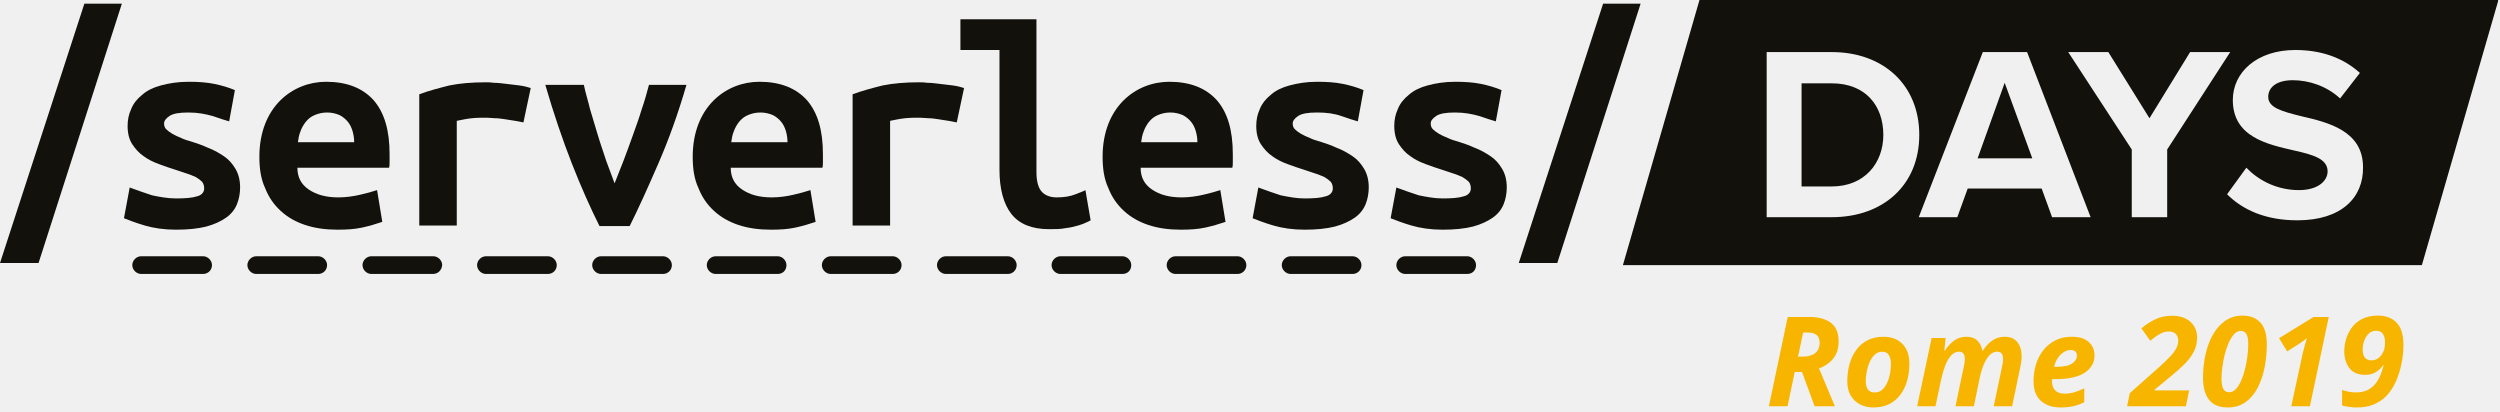
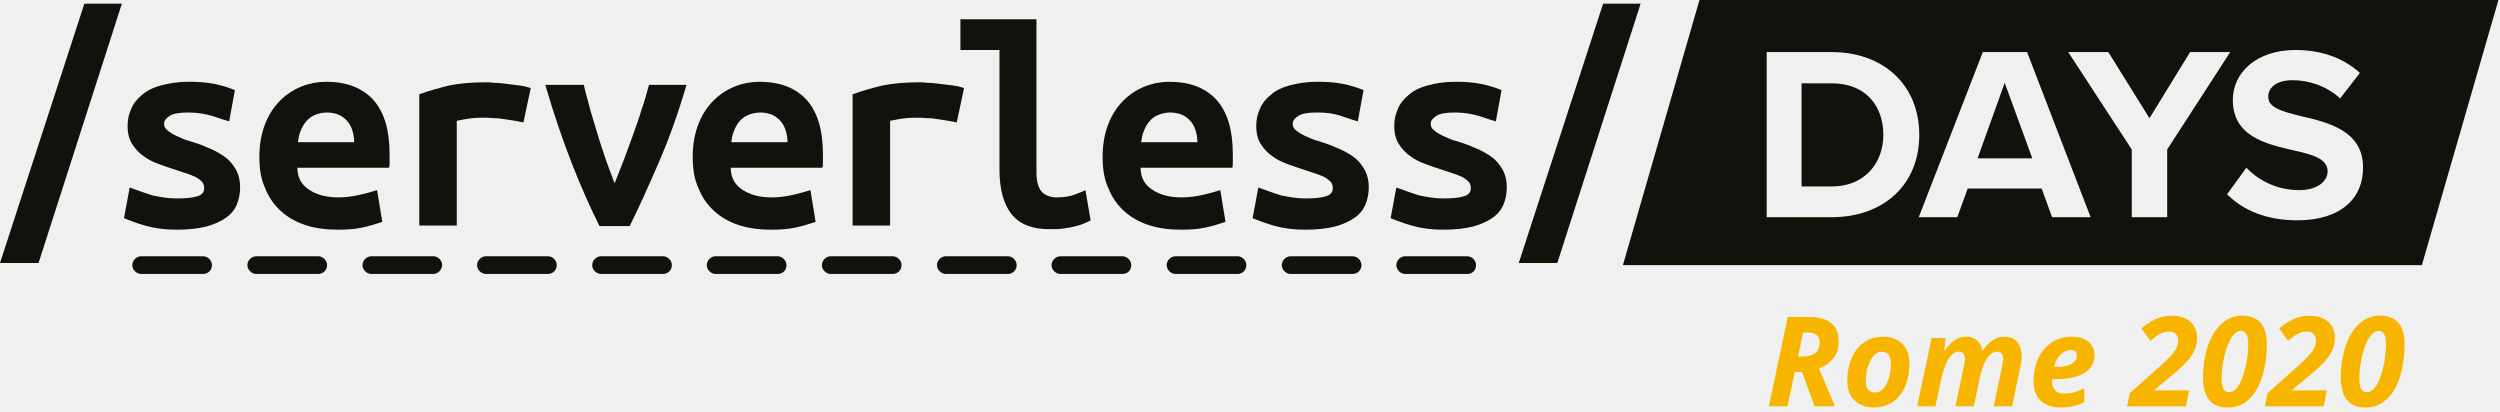
<svg xmlns="http://www.w3.org/2000/svg" xmlns:xlink="http://www.w3.org/1999/xlink" width="480px" height="79px" viewBox="0 0 480 79" version="1.1">
  <defs>
    <polygon id="path-1" points="0 0 479.7 0 479.7 81.8 0 81.8" />
    <polygon id="path-3" points="0 0 479.7 0 479.7 81.8 0 81.8" />
    <polygon id="path-5" points="0 0 479.7 0 479.7 81.8 0 81.8" />
    <polygon id="path-7" points="0 0 479.7 0 479.7 81.8 0 81.8" />
    <polygon id="path-9" points="0 0 479.7 0 479.7 81.8 0 81.8" />
    <polygon id="path-11" points="0 0 479.7 0 479.7 81.8 0 81.8" />
    <polygon id="path-13" points="0 0 479.7 0 479.7 81.8 0 81.8" />
    <polygon id="path-15" points="0 0 479.7 0 479.7 81.8 0 81.8" />
    <polygon id="path-17" points="0 0 479.7 0 479.7 81.8 0 81.8" />
    <polygon id="path-19" points="0 0 479.7 0 479.7 81.8 0 81.8" />
    <polygon id="path-21" points="0 0 479.7 0 479.7 81.8 0 81.8" />
    <polygon id="path-23" points="0 0 479.7 0 479.7 81.8 0 81.8" />
    <polygon id="path-25" points="0 0 479.7 0 479.7 81.8 0 81.8" />
  </defs>
  <g id="Page-1" stroke="none" stroke-width="1" fill="none" fill-rule="evenodd">
    <g id="serverlessdays">
      <g id="Title">
        <polygon id="Path" fill="#12110C" fill-rule="nonzero" points="16.2 0.7 0 50.5 7.4 50.5 23.4 0.7" />
        <g id="Clipped">
          <mask id="mask-2" fill="white">
            <use xlink:href="#path-1" />
          </mask>
          <g id="Path" />
          <path d="M33.8,38.1 C35.5,38.1 36.9,38 37.8,37.7 C38.7,37.5 39.2,36.9 39.2,36.2 C39.2,35.7 39.1,35.3 38.8,34.9 C38.5,34.6 38.1,34.3 37.6,34 C37.1,33.8 36.5,33.5 35.8,33.3 C35.1,33.1 34.4,32.8 33.7,32.6 C32.7,32.3 31.6,31.9 30.5,31.5 C29.4,31.1 28.4,30.6 27.6,30 C26.7,29.4 26,28.6 25.4,27.7 C24.8,26.8 24.5,25.6 24.5,24.2 C24.5,23 24.7,22 25.2,20.9 C25.6,19.9 26.3,19 27.3,18.2 C28.2,17.4 29.4,16.8 30.9,16.4 C32.4,16 34.1,15.7 36.2,15.7 C38,15.7 39.6,15.8 41.1,16.1 C42.6,16.4 43.9,16.8 45.1,17.3 L44,23.3 C43.3,23.1 42.3,22.8 40.9,22.3 C39.5,21.9 38,21.6 36.2,21.6 C34.4,21.6 33.2,21.8 32.5,22.3 C31.9,22.7 31.5,23.2 31.5,23.7 C31.5,24.1 31.6,24.5 31.9,24.8 C32.2,25.1 32.6,25.4 33.1,25.7 C33.6,26 34.1,26.2 34.8,26.5 C35.4,26.8 36.1,27 36.8,27.2 C37.8,27.5 38.9,27.9 40,28.4 C41.1,28.8 42.1,29.4 43,30 C43.9,30.6 44.6,31.4 45.2,32.4 C45.8,33.4 46.1,34.6 46.1,36 C46.1,37.1 45.9,38.2 45.5,39.2 C45.1,40.2 44.4,41.1 43.4,41.8 C42.4,42.5 41.1,43.1 39.6,43.5 C38,43.9 36.1,44.1 33.8,44.1 C31.5,44.1 29.5,43.8 27.8,43.3 C26.1,42.8 24.8,42.3 23.8,41.9 L24.9,36 C26.2,36.5 27.7,37 29.2,37.5 C30.6,37.8 32.2,38.1 33.8,38.1" id="Path" fill="#12110C" fill-rule="nonzero" mask="url(#mask-2)" />
        </g>
        <g id="Clipped">
          <mask id="mask-4" fill="white">
            <use xlink:href="#path-3" />
          </mask>
          <g id="Path" />
          <path d="M68,27.3 C68,26.6 67.9,25.9 67.7,25.2 C67.5,24.5 67.2,23.9 66.8,23.4 C66.4,22.9 65.8,22.4 65.2,22.1 C64.5,21.8 63.7,21.6 62.8,21.6 C61.9,21.6 61.1,21.8 60.4,22.1 C59.7,22.4 59.2,22.8 58.7,23.4 C58.3,23.9 57.9,24.6 57.7,25.2 C57.4,25.9 57.3,26.6 57.2,27.3 L68,27.3 Z M49.8,30.1 C49.8,27.7 50.2,25.6 50.9,23.8 C51.6,22 52.6,20.5 53.8,19.3 C55,18.1 56.4,17.2 57.9,16.6 C59.4,16 61,15.7 62.6,15.7 C66.6,15.7 69.6,16.9 71.7,19.2 C73.8,21.6 74.8,25 74.8,29.6 L74.8,31 C74.8,31.5 74.8,31.9 74.7,32.2 L57.1,32.2 C57.1,34 57.8,35.4 59.3,36.4 C60.8,37.4 62.6,37.9 65,37.9 C66.4,37.9 67.8,37.7 69.1,37.4 C70.4,37.1 71.5,36.8 72.4,36.5 L73.4,42.6 C72.2,43 70.9,43.4 69.5,43.7 C68.1,44 66.6,44.1 64.8,44.1 C62.5,44.1 60.4,43.8 58.6,43.2 C56.8,42.6 55.2,41.7 53.9,40.5 C52.6,39.3 51.6,37.9 50.9,36.1 C50.1,34.4 49.8,32.4 49.8,30.1" id="Shape" fill="#12110C" fill-rule="nonzero" mask="url(#mask-4)" />
        </g>
        <g id="Clipped">
          <mask id="mask-6" fill="white">
            <use xlink:href="#path-5" />
          </mask>
          <g id="Path" />
          <path d="M100.5,23.5 C100,23.4 99.5,23.3 98.9,23.2 C98.3,23.1 97.6,23 97,22.9 C96.3,22.8 95.7,22.7 95.1,22.7 C94.5,22.7 94,22.6 93.5,22.6 C92.5,22.6 91.5,22.6 90.6,22.7 C89.6,22.8 88.7,23 87.7,23.2 L87.7,43.3 L80.5,43.3 L80.5,18.1 C82.4,17.4 84.3,16.9 86.3,16.4 C88.3,16 90.6,15.8 93.3,15.8 C93.7,15.8 94.2,15.8 94.9,15.9 C95.6,15.9 96.4,16 97.2,16.1 C98,16.2 98.8,16.3 99.7,16.4 C100.5,16.5 101.3,16.7 101.9,16.9 L100.5,23.5 Z" id="Path" fill="#12110C" fill-rule="nonzero" mask="url(#mask-6)" />
        </g>
        <g id="Clipped">
          <mask id="mask-8" fill="white">
            <use xlink:href="#path-7" />
          </mask>
          <g id="Path" />
          <path d="M115.1,43.4 C113.4,40 111.6,36 109.8,31.4 C108,26.8 106.3,21.8 104.7,16.3 L112.1,16.3 C112.4,17.8 112.9,19.3 113.3,21 C113.8,22.7 114.3,24.3 114.8,26 C115.3,27.7 115.9,29.3 116.4,30.9 C117,32.5 117.5,33.9 118,35.2 C118.5,33.9 119.1,32.4 119.7,30.9 C120.3,29.3 120.9,27.7 121.5,26 C122.1,24.3 122.7,22.7 123.2,21 C123.8,19.3 124.2,17.8 124.6,16.3 L131.8,16.3 C130.2,21.8 128.4,26.8 126.4,31.4 C124.4,36 122.6,40 120.9,43.4 L115.1,43.4 Z" id="Path" fill="#12110C" fill-rule="nonzero" mask="url(#mask-8)" />
        </g>
        <g id="Clipped">
          <mask id="mask-10" fill="white">
            <use xlink:href="#path-9" />
          </mask>
          <g id="Path" />
          <path d="M151.2,27.3 C151.2,26.6 151.1,25.9 150.9,25.2 C150.7,24.5 150.4,23.9 150,23.4 C149.6,22.9 149,22.4 148.4,22.1 C147.7,21.8 146.9,21.6 146,21.6 C145.1,21.6 144.3,21.8 143.6,22.1 C142.9,22.4 142.4,22.8 141.9,23.4 C141.5,23.9 141.1,24.6 140.9,25.2 C140.6,25.9 140.5,26.6 140.4,27.3 L151.2,27.3 Z M133,30.1 C133,27.7 133.4,25.6 134.1,23.8 C134.8,22 135.8,20.5 137,19.3 C138.2,18.1 139.6,17.2 141.1,16.6 C142.6,16 144.2,15.7 145.8,15.7 C149.8,15.7 152.8,16.9 154.9,19.2 C157,21.6 158,25 158,29.6 L158,31 C158,31.5 158,31.9 157.9,32.2 L140.3,32.2 C140.3,34 141,35.4 142.5,36.4 C144,37.4 145.8,37.9 148.2,37.9 C149.6,37.9 151,37.7 152.3,37.4 C153.6,37.1 154.7,36.8 155.6,36.5 L156.6,42.6 C155.4,43 154.1,43.4 152.7,43.7 C151.3,44 149.8,44.1 148,44.1 C145.7,44.1 143.6,43.8 141.8,43.2 C140,42.6 138.4,41.7 137.1,40.5 C135.8,39.3 134.8,37.9 134.1,36.1 C133.3,34.4 133,32.4 133,30.1" id="Shape" fill="#12110C" fill-rule="nonzero" mask="url(#mask-10)" />
        </g>
        <g id="Clipped">
          <mask id="mask-12" fill="white">
            <use xlink:href="#path-11" />
          </mask>
          <g id="Path" />
          <path d="M183.7,23.5 C183.2,23.4 182.7,23.3 182.1,23.2 C181.5,23.1 180.8,23 180.2,22.9 C179.5,22.8 178.9,22.7 178.3,22.7 C177.7,22.7 177.2,22.6 176.7,22.6 C175.7,22.6 174.7,22.6 173.8,22.7 C172.8,22.8 171.9,23 170.9,23.2 L170.9,43.3 L163.7,43.3 L163.7,18.1 C165.6,17.4 167.5,16.9 169.5,16.4 C171.5,16 173.8,15.8 176.5,15.8 C176.9,15.8 177.4,15.8 178.1,15.9 C178.8,15.9 179.6,16 180.4,16.1 C181.2,16.2 182,16.3 182.9,16.4 C183.7,16.5 184.5,16.7 185.1,16.9 L183.7,23.5 Z" id="Path" fill="#12110C" fill-rule="nonzero" mask="url(#mask-12)" />
        </g>
        <g id="Clipped">
          <mask id="mask-14" fill="white">
            <use xlink:href="#path-13" />
          </mask>
          <g id="Path" />
          <path d="M209.4,42.3 C209.3,42.4 209,42.5 208.6,42.7 C208.2,42.9 207.7,43.1 207,43.3 C206.3,43.5 205.5,43.7 204.6,43.8 C203.7,44 202.6,44 201.4,44 C198.1,44 195.7,43 194.2,41.1 C192.7,39.2 191.9,36.3 191.9,32.6 L191.9,9.6 L184.4,9.6 L184.4,3.7 L199,3.7 L199,33.1 C199,34.9 199.4,36.2 200.1,36.9 C200.8,37.6 201.8,37.9 202.9,37.9 C204.3,37.9 205.5,37.7 206.5,37.3 C207.5,36.9 208.1,36.7 208.4,36.5 L209.4,42.3 Z" id="Path" fill="#12110C" fill-rule="nonzero" mask="url(#mask-14)" />
        </g>
        <g id="Clipped">
          <mask id="mask-16" fill="white">
            <use xlink:href="#path-15" />
          </mask>
          <g id="Path" />
          <path d="M229.9,27.3 C229.9,26.6 229.8,25.9 229.6,25.2 C229.4,24.5 229.1,23.9 228.7,23.4 C228.3,22.9 227.7,22.4 227.1,22.1 C226.4,21.8 225.6,21.6 224.7,21.6 C223.8,21.6 223,21.8 222.3,22.1 C221.6,22.4 221.1,22.8 220.6,23.4 C220.2,23.9 219.8,24.6 219.6,25.2 C219.3,25.9 219.2,26.6 219.1,27.3 L229.9,27.3 Z M211.7,30.1 C211.7,27.7 212.1,25.6 212.8,23.8 C213.5,22 214.5,20.5 215.7,19.3 C216.9,18.1 218.3,17.2 219.8,16.6 C221.3,16 222.9,15.7 224.5,15.7 C228.5,15.7 231.5,16.9 233.6,19.2 C235.7,21.6 236.7,25 236.7,29.6 L236.7,31 C236.7,31.5 236.7,31.9 236.6,32.2 L219,32.2 C219,34 219.7,35.4 221.2,36.4 C222.7,37.4 224.5,37.9 226.9,37.9 C228.3,37.9 229.7,37.7 231,37.4 C232.3,37.1 233.4,36.8 234.3,36.5 L235.3,42.6 C234.1,43 232.8,43.4 231.4,43.7 C230,44 228.5,44.1 226.7,44.1 C224.4,44.1 222.3,43.8 220.5,43.2 C218.7,42.6 217.1,41.7 215.8,40.5 C214.5,39.3 213.5,37.9 212.8,36.1 C212,34.4 211.7,32.4 211.7,30.1" id="Shape" fill="#12110C" fill-rule="nonzero" mask="url(#mask-16)" />
        </g>
        <g id="Clipped">
          <mask id="mask-18" fill="white">
            <use xlink:href="#path-17" />
          </mask>
          <g id="Path" />
          <path d="M250.5,38.1 C252.2,38.1 253.6,38 254.5,37.7 C255.4,37.5 255.9,36.9 255.9,36.2 C255.9,35.7 255.8,35.3 255.5,34.9 C255.2,34.6 254.8,34.3 254.3,34 C253.8,33.8 253.2,33.5 252.5,33.3 C251.8,33.1 251.1,32.8 250.4,32.6 C249.4,32.3 248.3,31.9 247.2,31.5 C246.1,31.1 245.1,30.6 244.3,30 C243.4,29.4 242.7,28.6 242.1,27.7 C241.5,26.8 241.2,25.6 241.2,24.2 C241.2,23 241.4,22 241.9,20.9 C242.3,19.9 243,19 244,18.2 C244.9,17.4 246.1,16.8 247.6,16.4 C249.1,16 250.8,15.7 252.9,15.7 C254.7,15.7 256.3,15.8 257.8,16.1 C259.3,16.4 260.6,16.8 261.8,17.3 L260.7,23.3 C260,23.1 259,22.8 257.6,22.3 C256.2,21.8 254.7,21.6 252.9,21.6 C251.1,21.6 249.9,21.8 249.2,22.3 C248.6,22.7 248.2,23.2 248.2,23.7 C248.2,24.1 248.3,24.5 248.6,24.8 C248.9,25.1 249.3,25.4 249.8,25.7 C250.3,26 250.8,26.2 251.5,26.5 C252.1,26.8 252.8,27 253.5,27.2 C254.5,27.5 255.6,27.9 256.7,28.4 C257.8,28.8 258.8,29.4 259.7,30 C260.6,30.6 261.3,31.4 261.9,32.4 C262.5,33.4 262.8,34.6 262.8,36 C262.8,37.1 262.6,38.2 262.2,39.2 C261.8,40.2 261.1,41.1 260.1,41.8 C259.1,42.5 257.8,43.1 256.3,43.5 C254.7,43.9 252.8,44.1 250.5,44.1 C248.2,44.1 246.2,43.8 244.5,43.3 C242.8,42.8 241.5,42.3 240.5,41.9 L241.6,36 C242.9,36.5 244.4,37 245.9,37.5 C247.4,37.8 248.9,38.1 250.5,38.1" id="Path" fill="#12110C" fill-rule="nonzero" mask="url(#mask-18)" />
        </g>
        <g id="Clipped">
          <mask id="mask-20" fill="white">
            <use xlink:href="#path-19" />
          </mask>
          <g id="Path" />
          <path d="M277,38.1 C278.7,38.1 280.1,38 281,37.7 C281.9,37.5 282.4,36.9 282.4,36.2 C282.4,35.7 282.3,35.3 282,34.9 C281.7,34.6 281.3,34.3 280.8,34 C280.3,33.8 279.7,33.5 279,33.3 C278.3,33.1 277.6,32.8 276.9,32.6 C275.9,32.3 274.8,31.9 273.7,31.5 C272.6,31.1 271.6,30.6 270.8,30 C269.9,29.4 269.2,28.6 268.6,27.7 C268,26.8 267.7,25.6 267.7,24.2 C267.7,23 267.9,22 268.4,20.9 C268.8,19.9 269.5,19 270.5,18.2 C271.4,17.4 272.6,16.8 274.1,16.4 C275.6,16 277.3,15.7 279.4,15.7 C281.2,15.7 282.8,15.8 284.3,16.1 C285.8,16.4 287.1,16.8 288.3,17.3 L287.2,23.3 C286.5,23.1 285.5,22.8 284.1,22.3 C282.7,21.9 281.2,21.6 279.4,21.6 C277.6,21.6 276.4,21.8 275.7,22.3 C275,22.8 274.7,23.2 274.7,23.7 C274.7,24.1 274.8,24.5 275.1,24.8 C275.4,25.1 275.8,25.4 276.3,25.7 C276.8,26 277.3,26.2 278,26.5 C278.6,26.8 279.3,27 280,27.2 C281,27.5 282.1,27.9 283.2,28.4 C284.3,28.8 285.3,29.4 286.2,30 C287.1,30.6 287.8,31.4 288.4,32.4 C289,33.4 289.3,34.6 289.3,36 C289.3,37.1 289.1,38.2 288.7,39.2 C288.3,40.2 287.6,41.1 286.6,41.8 C285.6,42.5 284.3,43.1 282.8,43.5 C281.2,43.9 279.3,44.1 277,44.1 C274.7,44.1 272.7,43.8 271,43.3 C269.3,42.8 268,42.3 267,41.9 L268.1,36 C269.4,36.5 270.9,37 272.4,37.5 C273.9,37.8 275.4,38.1 277,38.1" id="Path" fill="#12110C" fill-rule="nonzero" mask="url(#mask-20)" />
        </g>
        <polygon id="Path" fill="#12110C" fill-rule="nonzero" points="307.8 0.7 291.6 50.5 299 50.5 315 0.7" />
        <g id="Clipped">
          <mask id="mask-22" fill="white">
            <use xlink:href="#path-21" />
          </mask>
          <g id="Path" />
          <path d="M351.7,16 L345.9,16 L345.9,35.8 L351.7,35.8 C358,35.8 361.6,31.3 361.6,25.9 C361.6,20.3 358.2,16 351.7,16" id="Path" fill="#12110C" fill-rule="nonzero" mask="url(#mask-22)" />
        </g>
        <polygon id="Path" fill="#12110C" fill-rule="nonzero" points="379.7 30.4 390.2 30.4 384.9 15.9" />
        <g id="Clipped">
          <mask id="mask-24" fill="white">
            <use xlink:href="#path-23" />
          </mask>
          <g id="Path" />
          <path d="M441.1,42.3 C435,42.3 430.6,40.3 427.6,37.3 L431.3,32.2 C433.5,34.5 437,36.5 441.4,36.5 C445.1,36.5 446.9,34.7 446.9,32.9 C446.9,30.5 444.1,29.7 440.5,28.9 C435.3,27.7 428.7,26.3 428.7,19.2 C428.7,13.9 433.3,9.6 440.7,9.6 C445.7,9.6 449.9,11.1 453.1,14 L449.3,18.9 C446.7,16.5 443.3,15.4 440.2,15.4 C437.2,15.4 435.5,16.7 435.5,18.6 C435.5,20.7 438.2,21.4 441.8,22.3 C447,23.5 453.7,25.1 453.7,32.1 C453.8,37.9 449.6,42.3 441.1,42.3 M416.1,41.7 L409.3,41.7 L409.3,28.7 L397.1,10 L404.8,10 L412.7,22.7 L420.5,10 L428.2,10 L416.1,28.7 L416.1,41.7 Z M394,41.7 L392,36.2 L377.8,36.2 L375.8,41.7 L368.4,41.7 L380.7,10 L389.2,10 L401.4,41.7 L394,41.7 Z M351.7,41.7 L339.2,41.7 L339.2,10 L351.7,10 C361.6,10 368.5,16.3 368.5,25.9 C368.5,35.5 361.6,41.7 351.7,41.7 M326.3,0 L311.6,50.9 L465,50.9 L479.7,0 L326.3,0 Z" id="Shape" fill="#12110C" fill-rule="nonzero" mask="url(#mask-24)" />
        </g>
        <g id="Clipped">
          <mask id="mask-26" fill="white">
            <use xlink:href="#path-25" />
          </mask>
          <g id="Path" />
          <path d="M39,52.6 L27.1,52.6 C26.2,52.6 25.4,51.8 25.4,50.9 C25.4,50 26.2,49.2 27.1,49.2 L39,49.2 C39.9,49.2 40.7,50 40.7,50.9 C40.7,51.9 39.9,52.6 39,52.6 M61.1,52.6 L49.2,52.6 C48.3,52.6 47.5,51.8 47.5,50.9 C47.5,50 48.3,49.2 49.2,49.2 L61.1,49.2 C62,49.2 62.8,50 62.8,50.9 C62.8,51.9 62,52.6 61.1,52.6 M83.1,52.6 L71.3,52.6 C70.4,52.6 69.6,51.8 69.6,50.9 C69.6,50 70.4,49.2 71.3,49.2 L83.2,49.2 C84.1,49.2 84.9,50 84.9,50.9 C84.8,51.9 84.1,52.6 83.1,52.6 M105.2,52.6 L93.3,52.6 C92.4,52.6 91.6,51.8 91.6,50.9 C91.6,50 92.4,49.2 93.3,49.2 L105.2,49.2 C106.1,49.2 106.9,50 106.9,50.9 C106.9,51.9 106.1,52.6 105.2,52.6 M127.3,52.6 L115.4,52.6 C114.5,52.6 113.7,51.8 113.7,50.9 C113.7,50 114.5,49.2 115.4,49.2 L127.3,49.2 C128.2,49.2 129,50 129,50.9 C129,51.9 128.2,52.6 127.3,52.6 M149.3,52.6 L137.4,52.6 C136.5,52.6 135.7,51.8 135.7,50.9 C135.7,50 136.5,49.2 137.4,49.2 L149.3,49.2 C150.2,49.2 151,50 151,50.9 C151,51.9 150.3,52.6 149.3,52.6 M171.4,52.6 L159.5,52.6 C158.6,52.6 157.8,51.8 157.8,50.9 C157.8,50 158.6,49.2 159.5,49.2 L171.4,49.2 C172.3,49.2 173.1,50 173.1,50.9 C173.1,51.9 172.3,52.6 171.4,52.6 M193.5,52.6 L181.6,52.6 C180.7,52.6 179.9,51.8 179.9,50.9 C179.9,50 180.7,49.2 181.6,49.2 L193.5,49.2 C194.4,49.2 195.2,50 195.2,50.9 C195.2,51.9 194.4,52.6 193.5,52.6 M215.5,52.6 L203.6,52.6 C202.7,52.6 201.9,51.8 201.9,50.9 C201.9,50 202.7,49.2 203.6,49.2 L215.5,49.2 C216.4,49.2 217.2,50 217.2,50.9 C217.2,51.9 216.5,52.6 215.5,52.6 M237.6,52.6 L225.7,52.6 C224.8,52.6 224,51.8 224,50.9 C224,50 224.8,49.2 225.7,49.2 L237.6,49.2 C238.5,49.2 239.3,50 239.3,50.9 C239.3,51.9 238.5,52.6 237.6,52.6 M259.7,52.6 L247.8,52.6 C246.9,52.6 246.1,51.8 246.1,50.9 C246.1,50 246.9,49.2 247.8,49.2 L259.7,49.2 C260.6,49.2 261.4,50 261.4,50.9 C261.4,51.9 260.6,52.6 259.7,52.6 M281.7,52.6 L269.8,52.6 C268.9,52.6 268.1,51.8 268.1,50.9 C268.1,50 268.9,49.2 269.8,49.2 L281.7,49.2 C282.6,49.2 283.4,50 283.4,50.9 C283.4,51.9 282.7,52.6 281.7,52.6" id="Shape" fill="#12110C" fill-rule="nonzero" mask="url(#mask-26)" />
        </g>
      </g>
      <text id="Rome-2019" font-family="PTSans-BoldItalic, PT Sans" font-size="24" font-style="italic" font-weight="bold" letter-spacing="0.001" fill="#F7B500">
-         <tspan x="339" y="78">Rome 2019</tspan>
+         <tspan x="339" y="78">Rome 2020</tspan>
      </text>
    </g>
  </g>
</svg>
